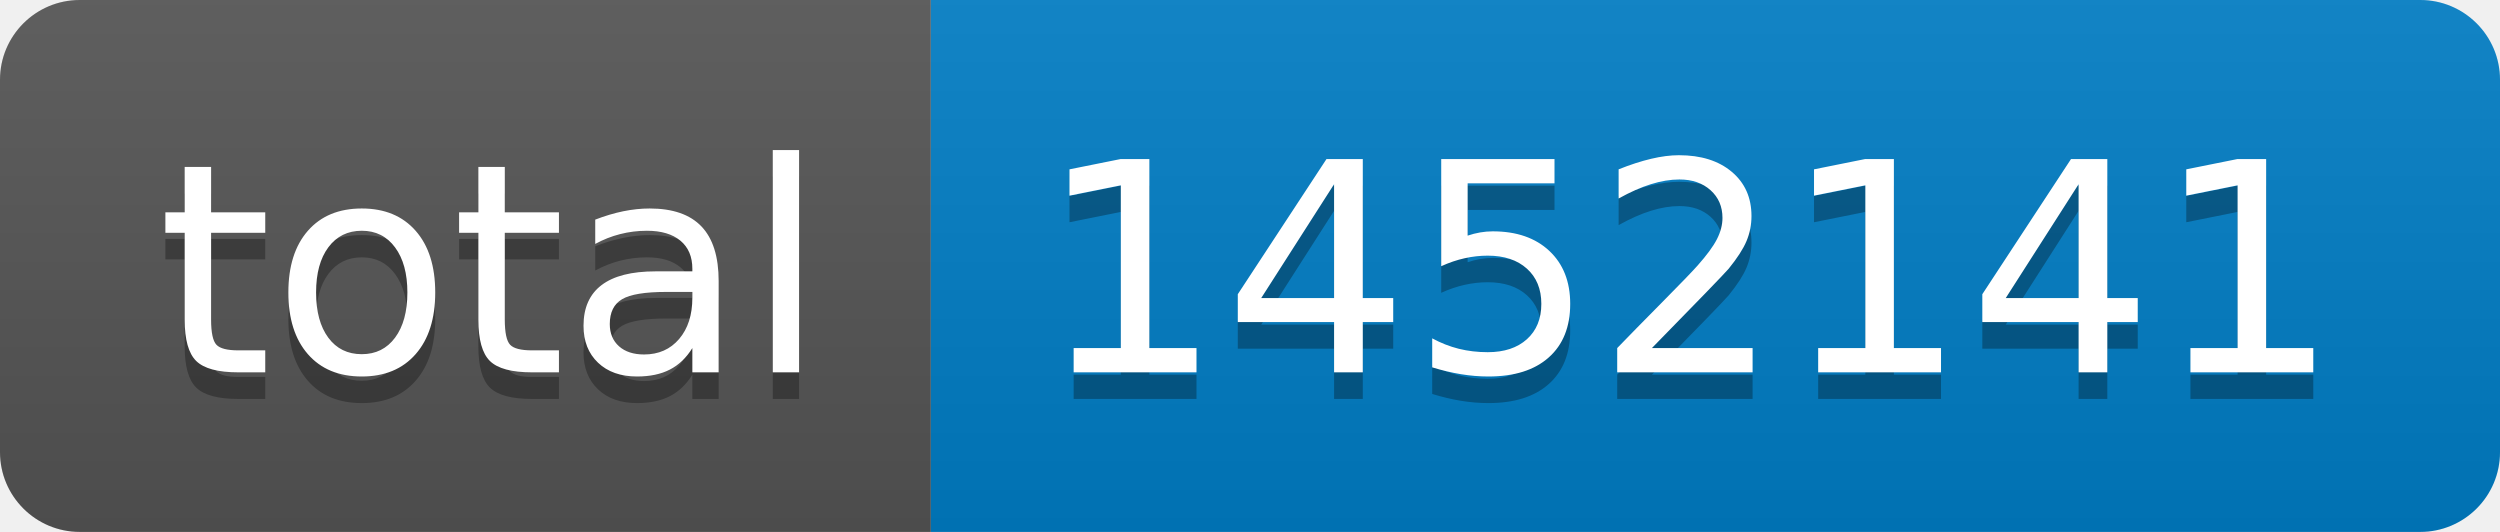
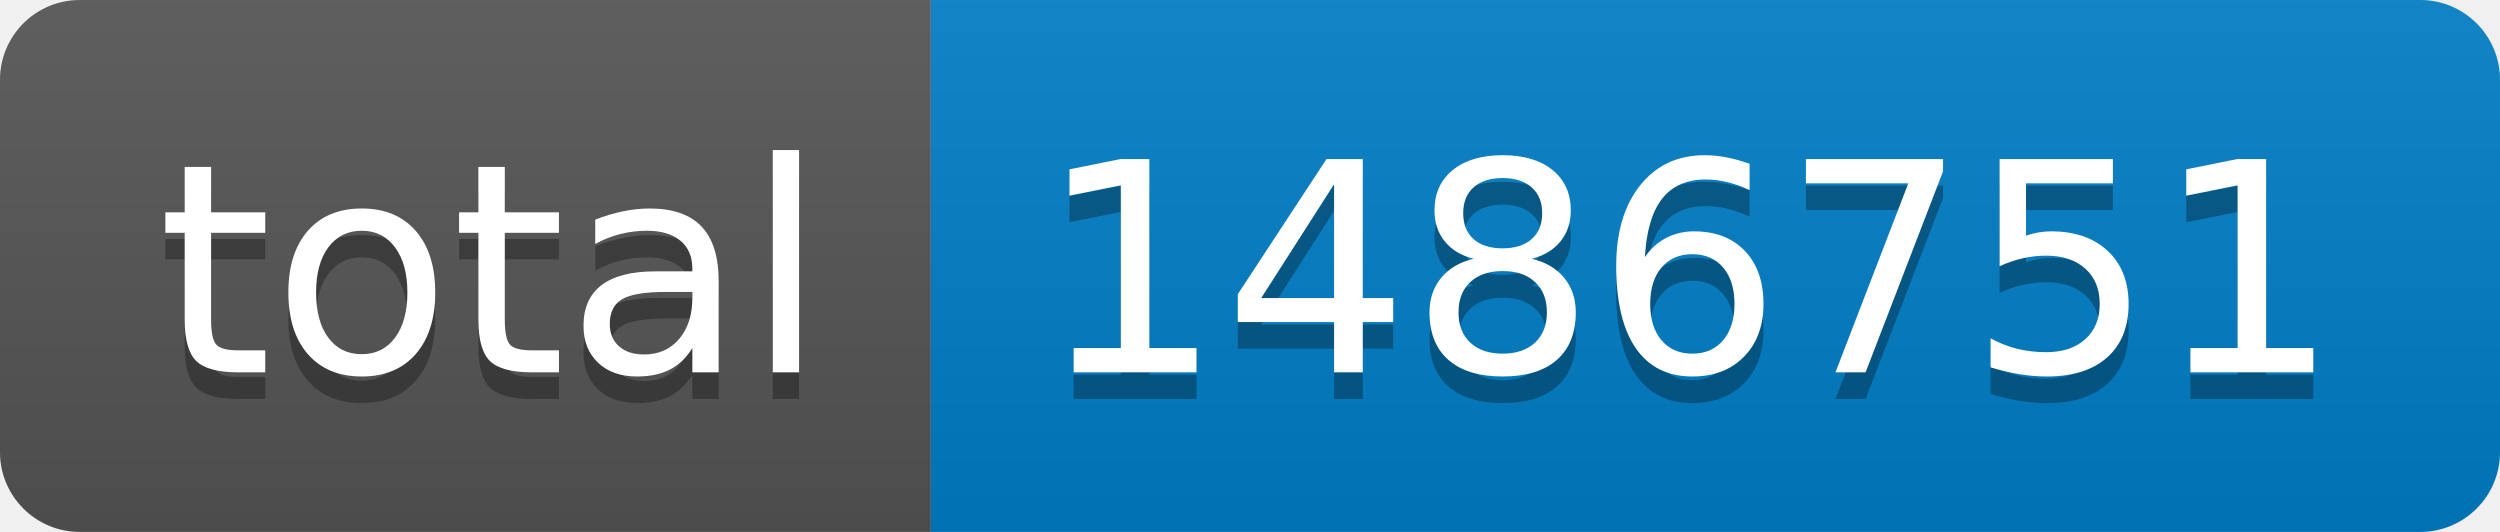
- <svg xmlns="http://www.w3.org/2000/svg" width="94" height="20" role="img" aria-label="total: 1452141">
+ <svg xmlns="http://www.w3.org/2000/svg" width="94" height="20" role="img" aria-label="total: 1486751">
  <linearGradient id="s" x2="0" y2="100%">
    <stop offset="0" stop-color="#bbb" stop-opacity=".1" />
    <stop offset="1" stop-opacity=".1" />
  </linearGradient>
  <clipPath id="r">
    <rect width="94" height="20" rx="3" fill="#fff" />
  </clipPath>
  <g clip-path="url(#r)">
    <rect width="35" height="20" fill="#555" />
    <rect x="35" width="59" height="20" fill="#007ec6" />
    <rect width="94" height="20" fill="url(#s)" />
  </g>
  <g fill="#fff" text-anchor="middle" font-family="Verdana,Geneva,DejaVu Sans,sans-serif" text-rendering="geometricPrecision" font-size="110">
    <text aria-hidden="true" x="185" y="150" fill="#010101" fill-opacity=".3" transform="scale(.1)" textLength="250">total</text>
    <text x="185" y="140" transform="scale(.1)" fill="#fff" textLength="250">total</text>
-     <text aria-hidden="true" x="635" y="150" fill="#010101" fill-opacity=".3" transform="scale(.1)" textLength="490">1452141</text>
-     <text x="635" y="140" transform="scale(.1)" fill="#fff" textLength="490">1452141</text>
+     <text aria-hidden="true" x="635" y="150" fill="#010101" fill-opacity=".3" transform="scale(.1)" textLength="490">1486751</text>
+     <text x="635" y="140" transform="scale(.1)" fill="#fff" textLength="490">1486751</text>
  </g>
</svg>
